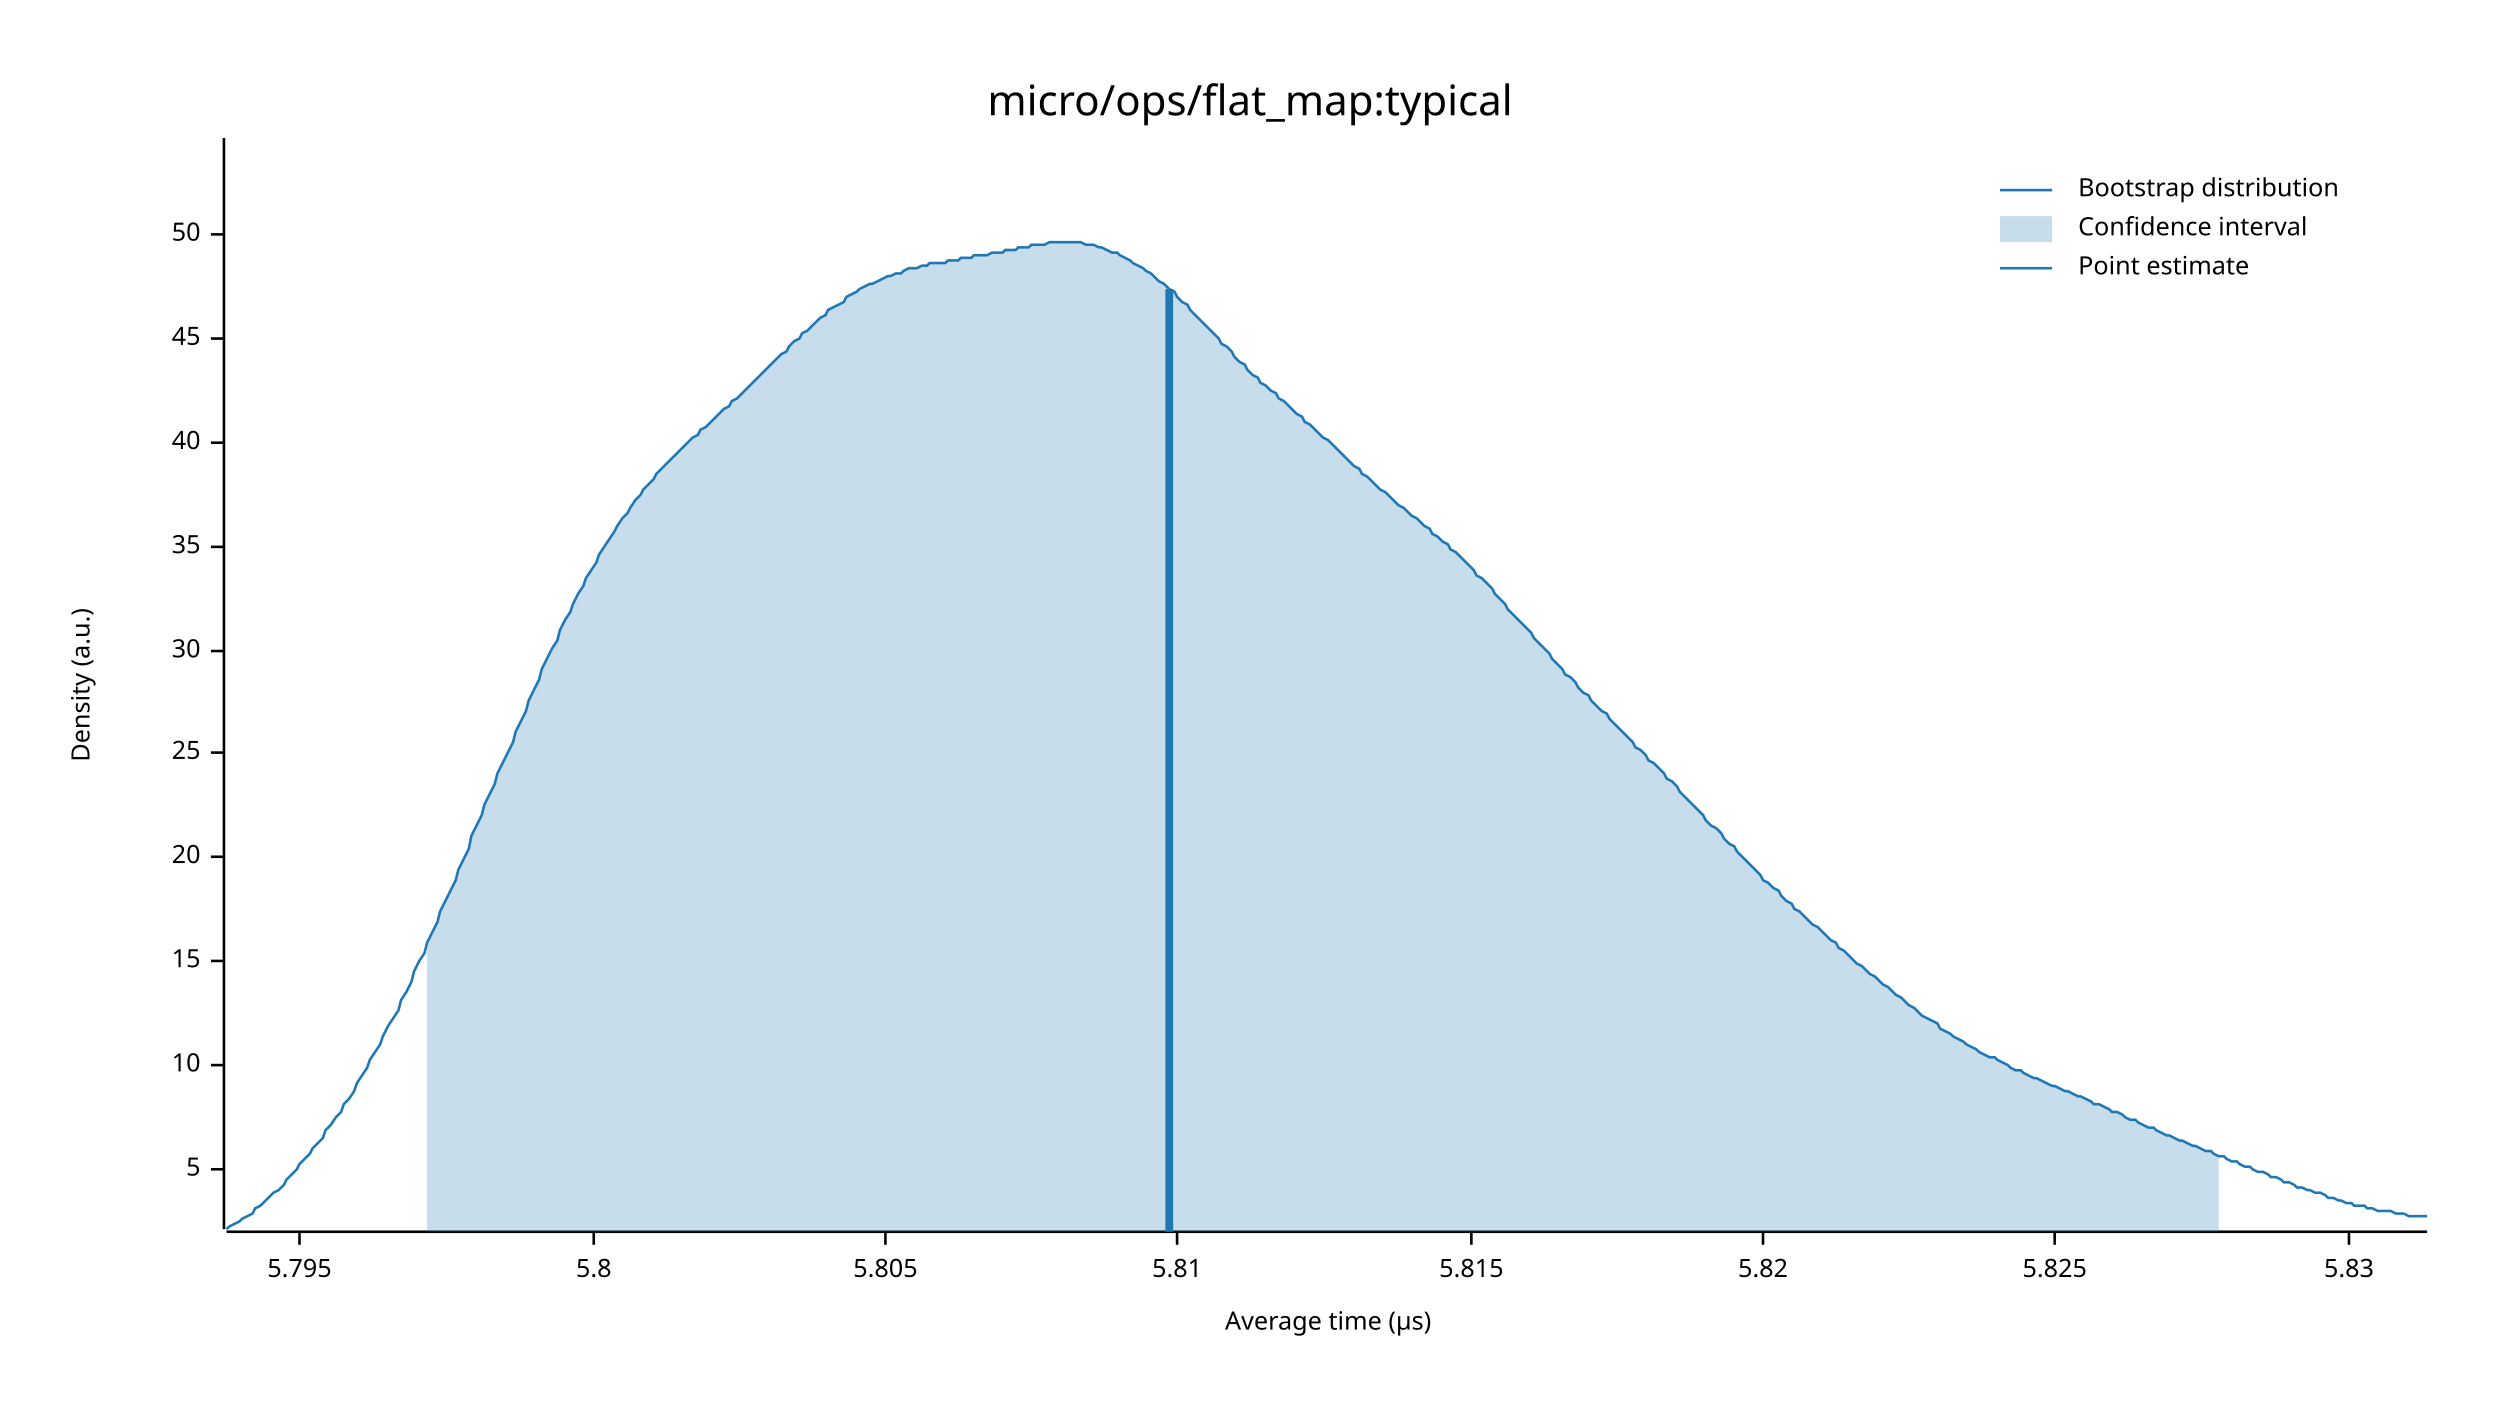
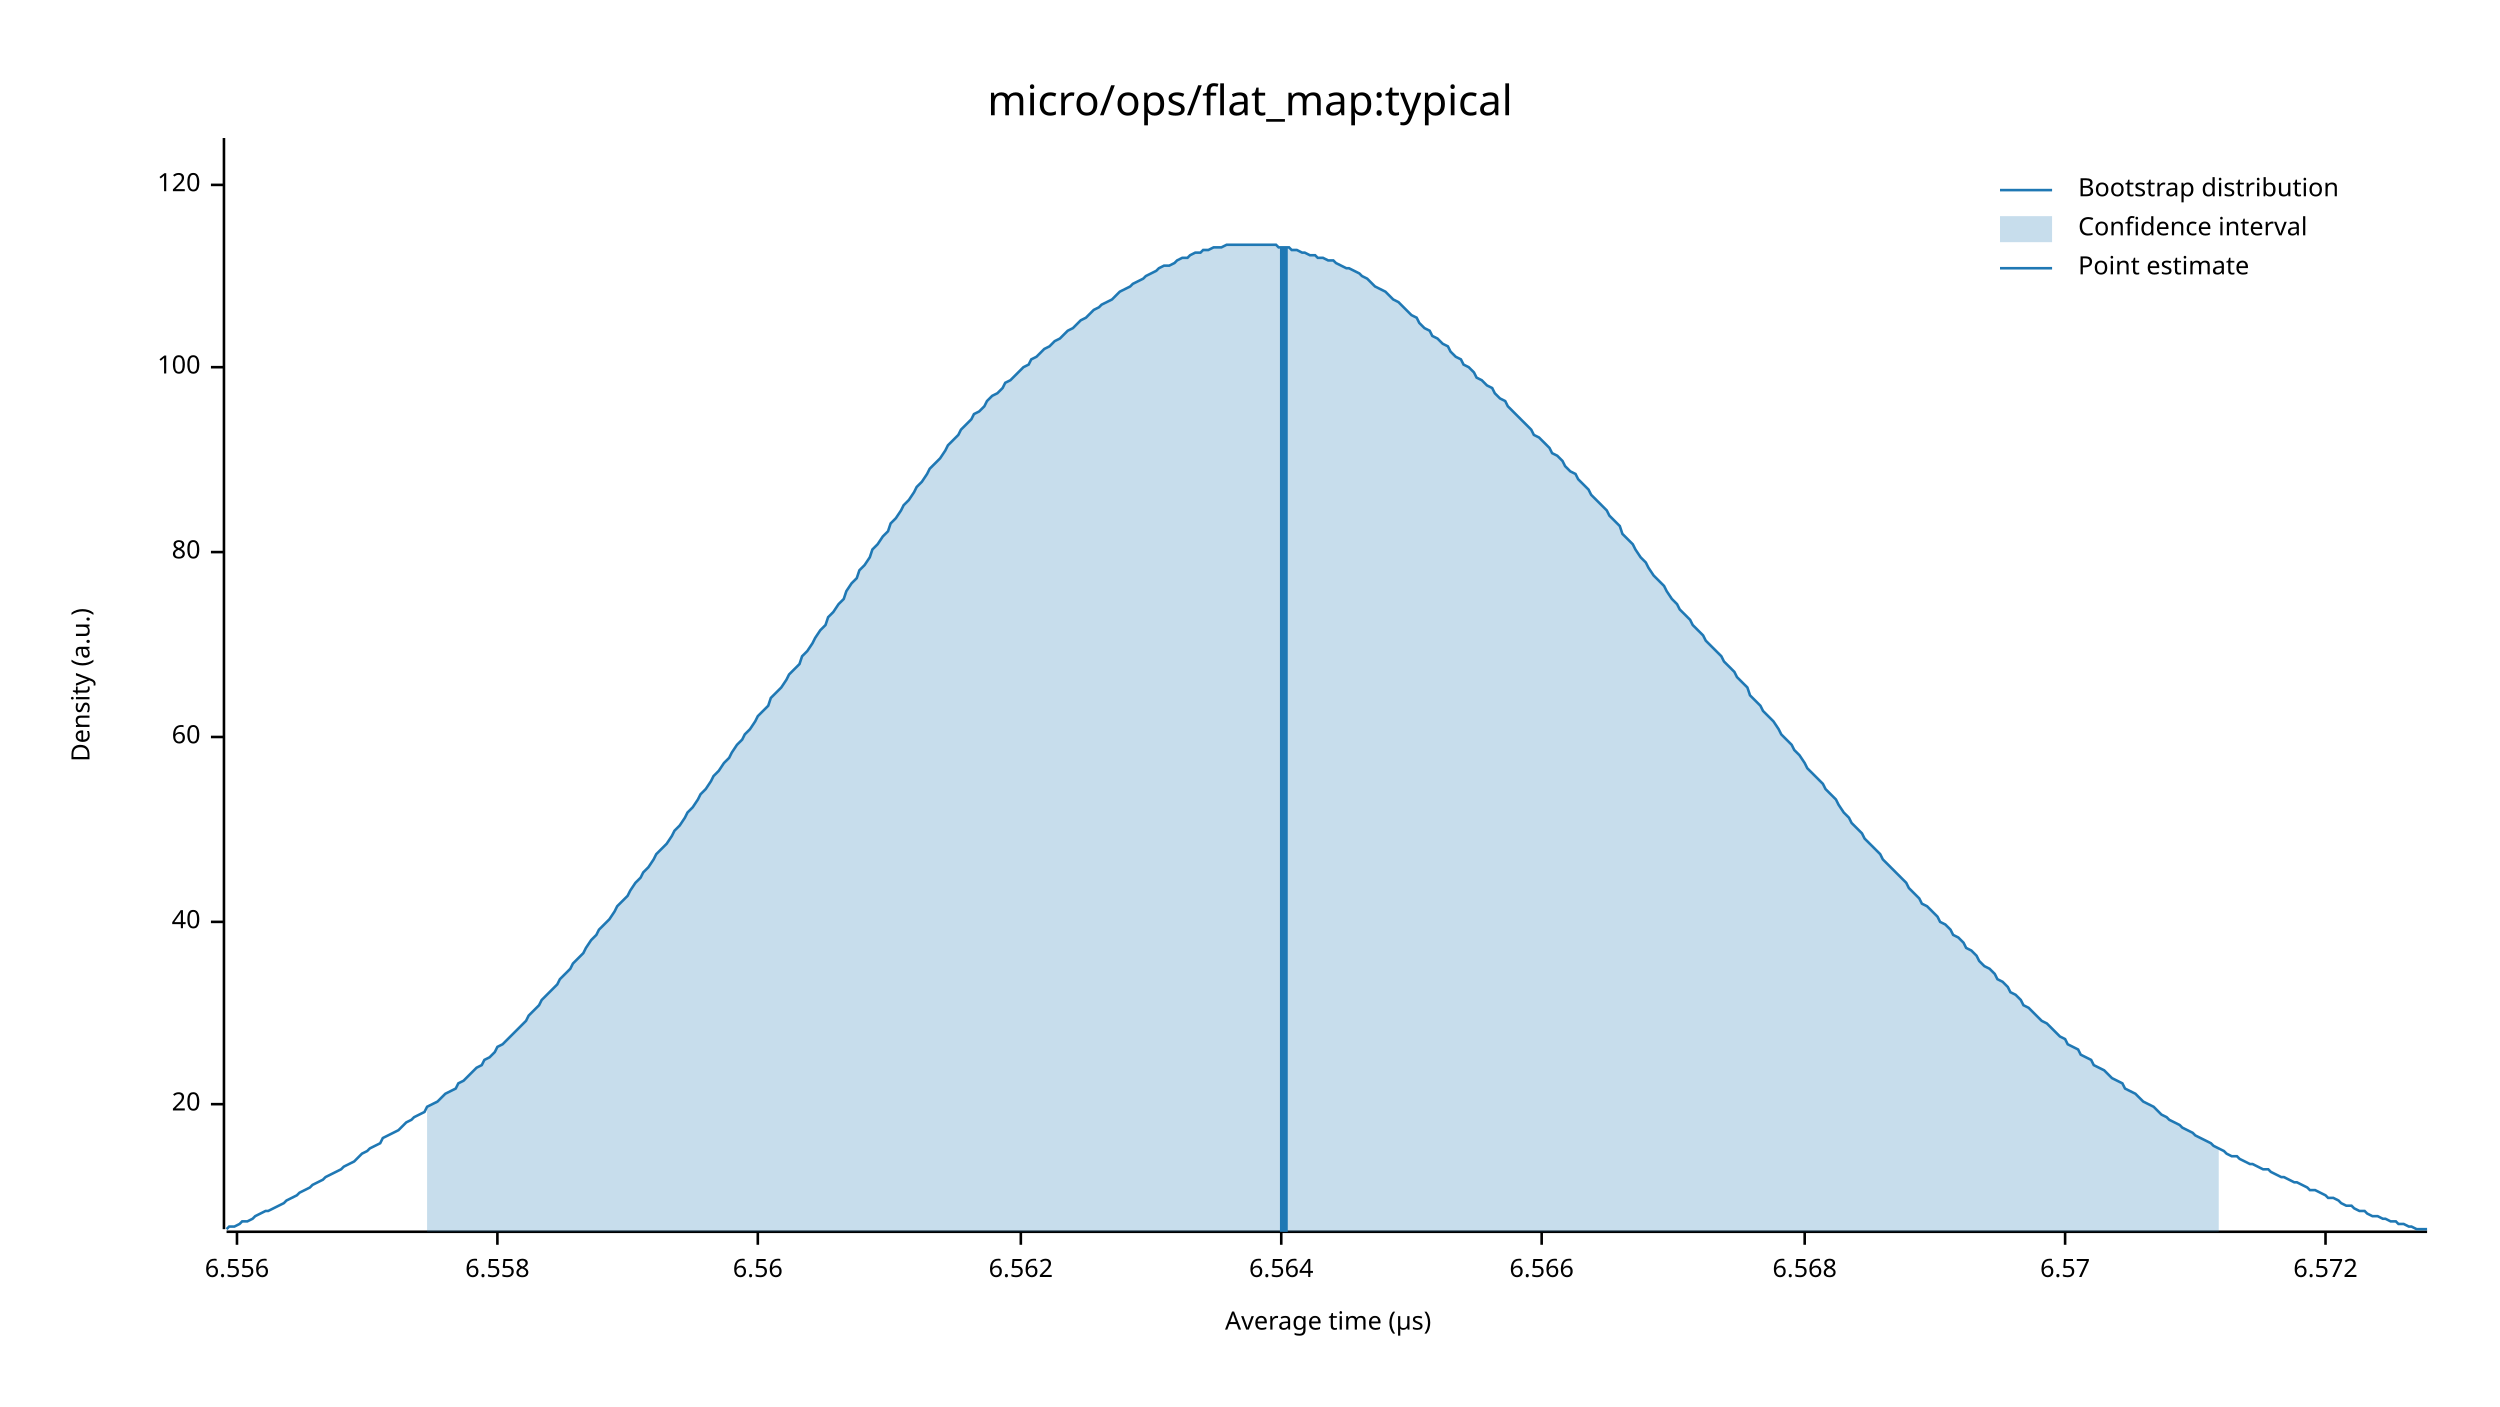
<svg xmlns="http://www.w3.org/2000/svg" width="960" height="540" viewBox="0 0 960 540">
  <text x="480" y="32" dy="0.76em" text-anchor="middle" font-family="sans-serif" font-size="16.129" opacity="1" fill="#000000">
micro/ops/flat_map:typical
</text>
  <text x="27" y="263" dy="0.76em" text-anchor="middle" font-family="sans-serif" font-size="9.677" opacity="1" fill="#000000" transform="rotate(270, 27, 263)">
Density (a.u.)
</text>
  <text x="510" y="513" dy="-0.5ex" text-anchor="middle" font-family="sans-serif" font-size="9.677" opacity="1" fill="#000000">
Average time (µs)
</text>
  <polyline fill="none" opacity="1" stroke="#000000" stroke-width="1" points="86,53 86,472 " />
-   <text x="77" y="449" dy="0.5ex" text-anchor="end" font-family="sans-serif" font-size="9.677" opacity="1" fill="#000000">
- 5
- </text>
-   <polyline fill="none" opacity="1" stroke="#000000" stroke-width="1" points="81,449 86,449 " />
-   <text x="77" y="409" dy="0.5ex" text-anchor="end" font-family="sans-serif" font-size="9.677" opacity="1" fill="#000000">
- 10
- </text>
-   <polyline fill="none" opacity="1" stroke="#000000" stroke-width="1" points="81,409 86,409 " />
-   <text x="77" y="369" dy="0.5ex" text-anchor="end" font-family="sans-serif" font-size="9.677" opacity="1" fill="#000000">
- 15
- </text>
-   <polyline fill="none" opacity="1" stroke="#000000" stroke-width="1" points="81,369 86,369 " />
-   <text x="77" y="329" dy="0.5ex" text-anchor="end" font-family="sans-serif" font-size="9.677" opacity="1" fill="#000000">
+   <text x="77" y="424" dy="0.5ex" text-anchor="end" font-family="sans-serif" font-size="9.677" opacity="1" fill="#000000">
20
</text>
-   <polyline fill="none" opacity="1" stroke="#000000" stroke-width="1" points="81,329 86,329 " />
-   <text x="77" y="289" dy="0.5ex" text-anchor="end" font-family="sans-serif" font-size="9.677" opacity="1" fill="#000000">
- 25
- </text>
-   <polyline fill="none" opacity="1" stroke="#000000" stroke-width="1" points="81,289 86,289 " />
-   <text x="77" y="250" dy="0.5ex" text-anchor="end" font-family="sans-serif" font-size="9.677" opacity="1" fill="#000000">
- 30
- </text>
-   <polyline fill="none" opacity="1" stroke="#000000" stroke-width="1" points="81,250 86,250 " />
-   <text x="77" y="210" dy="0.5ex" text-anchor="end" font-family="sans-serif" font-size="9.677" opacity="1" fill="#000000">
- 35
- </text>
-   <polyline fill="none" opacity="1" stroke="#000000" stroke-width="1" points="81,210 86,210 " />
-   <text x="77" y="170" dy="0.5ex" text-anchor="end" font-family="sans-serif" font-size="9.677" opacity="1" fill="#000000">
+   <polyline fill="none" opacity="1" stroke="#000000" stroke-width="1" points="81,424 86,424 " />
+   <text x="77" y="354" dy="0.5ex" text-anchor="end" font-family="sans-serif" font-size="9.677" opacity="1" fill="#000000">
40
</text>
-   <polyline fill="none" opacity="1" stroke="#000000" stroke-width="1" points="81,170 86,170 " />
-   <text x="77" y="130" dy="0.5ex" text-anchor="end" font-family="sans-serif" font-size="9.677" opacity="1" fill="#000000">
- 45
+   <polyline fill="none" opacity="1" stroke="#000000" stroke-width="1" points="81,354 86,354 " />
+   <text x="77" y="283" dy="0.5ex" text-anchor="end" font-family="sans-serif" font-size="9.677" opacity="1" fill="#000000">
+ 60
</text>
-   <polyline fill="none" opacity="1" stroke="#000000" stroke-width="1" points="81,130 86,130 " />
-   <text x="77" y="90" dy="0.5ex" text-anchor="end" font-family="sans-serif" font-size="9.677" opacity="1" fill="#000000">
- 50
+   <polyline fill="none" opacity="1" stroke="#000000" stroke-width="1" points="81,283 86,283 " />
+   <text x="77" y="212" dy="0.5ex" text-anchor="end" font-family="sans-serif" font-size="9.677" opacity="1" fill="#000000">
+ 80
</text>
-   <polyline fill="none" opacity="1" stroke="#000000" stroke-width="1" points="81,90 86,90 " />
+   <polyline fill="none" opacity="1" stroke="#000000" stroke-width="1" points="81,212 86,212 " />
+   <text x="77" y="141" dy="0.5ex" text-anchor="end" font-family="sans-serif" font-size="9.677" opacity="1" fill="#000000">
+ 100
+ </text>
+   <polyline fill="none" opacity="1" stroke="#000000" stroke-width="1" points="81,141 86,141 " />
+   <text x="77" y="71" dy="0.5ex" text-anchor="end" font-family="sans-serif" font-size="9.677" opacity="1" fill="#000000">
+ 120
+ </text>
+   <polyline fill="none" opacity="1" stroke="#000000" stroke-width="1" points="81,71 86,71 " />
  <polyline fill="none" opacity="1" stroke="#000000" stroke-width="1" points="87,473 932,473 " />
-   <text x="115" y="483" dy="0.76em" text-anchor="middle" font-family="sans-serif" font-size="9.677" opacity="1" fill="#000000">
- 5.795
+   <text x="91" y="483" dy="0.76em" text-anchor="middle" font-family="sans-serif" font-size="9.677" opacity="1" fill="#000000">
+ 6.556
</text>
-   <polyline fill="none" opacity="1" stroke="#000000" stroke-width="1" points="115,473 115,478 " />
-   <text x="228" y="483" dy="0.76em" text-anchor="middle" font-family="sans-serif" font-size="9.677" opacity="1" fill="#000000">
- 5.8
+   <polyline fill="none" opacity="1" stroke="#000000" stroke-width="1" points="91,473 91,478 " />
+   <text x="191" y="483" dy="0.76em" text-anchor="middle" font-family="sans-serif" font-size="9.677" opacity="1" fill="#000000">
+ 6.558
</text>
-   <polyline fill="none" opacity="1" stroke="#000000" stroke-width="1" points="228,473 228,478 " />
-   <text x="340" y="483" dy="0.76em" text-anchor="middle" font-family="sans-serif" font-size="9.677" opacity="1" fill="#000000">
- 5.805
+   <polyline fill="none" opacity="1" stroke="#000000" stroke-width="1" points="191,473 191,478 " />
+   <text x="291" y="483" dy="0.76em" text-anchor="middle" font-family="sans-serif" font-size="9.677" opacity="1" fill="#000000">
+ 6.56
</text>
-   <polyline fill="none" opacity="1" stroke="#000000" stroke-width="1" points="340,473 340,478 " />
-   <text x="452" y="483" dy="0.76em" text-anchor="middle" font-family="sans-serif" font-size="9.677" opacity="1" fill="#000000">
- 5.81
+   <polyline fill="none" opacity="1" stroke="#000000" stroke-width="1" points="291,473 291,478 " />
+   <text x="392" y="483" dy="0.76em" text-anchor="middle" font-family="sans-serif" font-size="9.677" opacity="1" fill="#000000">
+ 6.562
</text>
-   <polyline fill="none" opacity="1" stroke="#000000" stroke-width="1" points="452,473 452,478 " />
-   <text x="565" y="483" dy="0.76em" text-anchor="middle" font-family="sans-serif" font-size="9.677" opacity="1" fill="#000000">
- 5.815
+   <polyline fill="none" opacity="1" stroke="#000000" stroke-width="1" points="392,473 392,478 " />
+   <text x="492" y="483" dy="0.76em" text-anchor="middle" font-family="sans-serif" font-size="9.677" opacity="1" fill="#000000">
+ 6.564
</text>
-   <polyline fill="none" opacity="1" stroke="#000000" stroke-width="1" points="565,473 565,478 " />
-   <text x="677" y="483" dy="0.76em" text-anchor="middle" font-family="sans-serif" font-size="9.677" opacity="1" fill="#000000">
- 5.82
+   <polyline fill="none" opacity="1" stroke="#000000" stroke-width="1" points="492,473 492,478 " />
+   <text x="592" y="483" dy="0.76em" text-anchor="middle" font-family="sans-serif" font-size="9.677" opacity="1" fill="#000000">
+ 6.566
</text>
-   <polyline fill="none" opacity="1" stroke="#000000" stroke-width="1" points="677,473 677,478 " />
-   <text x="789" y="483" dy="0.76em" text-anchor="middle" font-family="sans-serif" font-size="9.677" opacity="1" fill="#000000">
- 5.825
+   <polyline fill="none" opacity="1" stroke="#000000" stroke-width="1" points="592,473 592,478 " />
+   <text x="693" y="483" dy="0.76em" text-anchor="middle" font-family="sans-serif" font-size="9.677" opacity="1" fill="#000000">
+ 6.568
</text>
-   <polyline fill="none" opacity="1" stroke="#000000" stroke-width="1" points="789,473 789,478 " />
-   <text x="902" y="483" dy="0.76em" text-anchor="middle" font-family="sans-serif" font-size="9.677" opacity="1" fill="#000000">
- 5.83
+   <polyline fill="none" opacity="1" stroke="#000000" stroke-width="1" points="693,473 693,478 " />
+   <text x="793" y="483" dy="0.76em" text-anchor="middle" font-family="sans-serif" font-size="9.677" opacity="1" fill="#000000">
+ 6.57
</text>
-   <polyline fill="none" opacity="1" stroke="#000000" stroke-width="1" points="902,473 902,478 " />
-   <polyline fill="none" opacity="1" stroke="#1F78B4" stroke-width="1" points="87,472 88,471 90,470 92,469 93,468 95,467 97,466 98,464 100,463 102,461 103,460 105,458 107,457 109,455 110,453 112,451 114,449 115,447 117,445 119,443 120,441 122,439 124,437 125,434 127,432 129,429 131,427 132,424 134,422 136,419 137,416 139,413 141,410 142,407 144,404 146,401 147,398 149,394 151,391 153,388 154,384 156,381 158,377 159,373 161,369 163,366 164,362 166,358 168,354 169,350 171,346 173,342 175,338 176,334 178,330 180,326 181,321 183,317 185,313 186,309 188,305 190,301 191,297 193,293 195,289 197,285 198,281 200,277 202,273 203,269 205,265 207,261 208,257 210,253 212,249 214,246 215,242 217,238 219,235 220,232 222,228 224,225 225,222 227,219 229,216 230,213 232,210 234,207 236,204 237,202 239,199 241,197 242,195 244,192 246,190 247,188 249,186 251,184 252,182 254,180 256,178 258,176 259,175 261,173 263,171 264,170 266,168 268,167 269,165 271,164 273,162 274,161 276,159 278,157 280,156 281,154 283,153 285,151 286,150 288,148 290,146 291,145 293,143 295,141 296,140 298,138 300,136 302,135 303,133 305,131 307,130 308,128 310,127 312,125 313,124 315,122 317,121 318,119 320,118 322,117 324,116 325,114 327,113 329,112 330,111 332,110 334,109 335,109 337,108 339,107 341,106 342,106 344,105 346,105 347,104 349,103 351,103 352,103 354,102 356,102 357,101 359,101 361,101 363,101 364,100 366,100 368,100 369,99 371,99 373,99 374,98 376,98 378,98 379,98 381,97 383,97 385,97 386,96 388,96 390,96 391,95 393,95 395,95 396,94 398,94 400,94 401,94 403,93 405,93 407,93 408,93 410,93 412,93 413,93 415,93 417,94 418,94 420,94 422,95 423,95 425,96 427,97 429,97 430,98 432,99 434,100 435,101 437,102 439,103 440,104 442,105 444,107 445,108 447,109 449,111 451,112 452,114 454,116 456,117 457,119 459,121 461,123 462,124 464,126 466,128 468,130 469,132 471,133 473,135 474,137 476,139 478,140 479,142 481,144 483,145 484,147 486,148 488,150 490,151 491,153 493,154 495,156 496,157 498,159 500,160 501,162 503,163 505,165 506,166 508,168 510,169 512,171 513,172 515,174 517,176 518,177 520,179 522,180 523,182 525,183 527,185 528,186 530,188 532,189 534,191 535,192 537,194 539,195 540,196 542,198 544,199 545,200 547,202 549,203 550,205 552,206 554,208 556,209 557,211 559,212 561,214 562,215 564,217 566,219 567,221 569,222 571,224 573,226 574,228 576,230 578,232 579,234 581,236 583,238 584,239 586,241 588,243 589,245 591,247 593,249 595,251 596,253 598,255 600,257 601,259 603,260 605,262 606,264 608,266 610,267 611,269 613,271 615,273 617,274 618,276 620,278 622,280 623,281 625,283 627,285 628,287 630,288 632,290 633,292 635,293 637,295 639,297 640,299 642,300 644,302 645,304 647,306 649,308 650,309 652,311 654,313 655,315 657,317 659,318 661,320 662,322 664,324 666,325 667,327 669,329 671,331 672,332 674,334 676,336 677,338 679,339 681,341 683,342 684,344 686,346 688,347 689,349 691,350 693,352 694,353 696,355 698,356 700,358 701,359 703,361 705,362 706,364 708,365 710,367 711,368 713,370 715,371 716,372 718,374 720,375 722,377 723,378 725,379 727,381 728,382 730,383 732,385 733,386 735,387 737,389 738,390 740,391 742,392 744,393 745,395 747,396 749,397 750,398 752,399 754,400 755,401 757,402 759,403 760,404 762,405 764,406 766,406 767,407 769,408 771,409 772,410 774,411 776,411 777,412 779,413 781,414 782,414 784,415 786,416 788,417 789,417 791,418 793,419 794,419 796,420 798,421 799,421 801,422 803,423 804,424 806,424 808,425 810,426 811,427 813,427 815,428 816,429 818,430 820,430 821,431 823,432 825,433 827,433 828,434 830,435 832,436 833,436 835,437 837,438 838,438 840,439 842,440 843,440 845,441 847,442 849,442 850,443 852,444 854,444 855,445 857,446 859,446 860,447 862,448 864,448 865,449 867,450 869,450 871,451 872,452 874,452 876,453 877,454 879,454 881,455 882,456 884,456 886,457 887,457 889,458 891,458 893,459 894,460 896,460 898,461 899,461 901,462 903,462 904,463 906,463 908,463 909,464 911,464 913,465 915,465 916,465 918,465 920,466 921,466 923,466 925,467 926,467 928,467 930,467 932,467 " />
-   <polygon opacity="0.25" fill="#1F78B4" points="164,362 166,358 168,354 169,350 171,346 173,342 175,338 176,334 178,330 180,326 181,321 183,317 185,313 186,309 188,305 190,301 191,297 193,293 195,289 197,285 198,281 200,277 202,273 203,269 205,265 207,261 208,257 210,253 212,249 214,246 215,242 217,238 219,235 220,232 222,228 224,225 225,222 227,219 229,216 230,213 232,210 234,207 236,204 237,202 239,199 241,197 242,195 244,192 246,190 247,188 249,186 251,184 252,182 254,180 256,178 258,176 259,175 261,173 263,171 264,170 266,168 268,167 269,165 271,164 273,162 274,161 276,159 278,157 280,156 281,154 283,153 285,151 286,150 288,148 290,146 291,145 293,143 295,141 296,140 298,138 300,136 302,135 303,133 305,131 307,130 308,128 310,127 312,125 313,124 315,122 317,121 318,119 320,118 322,117 324,116 325,114 327,113 329,112 330,111 332,110 334,109 335,109 337,108 339,107 341,106 342,106 344,105 346,105 347,104 349,103 351,103 352,103 354,102 356,102 357,101 359,101 361,101 363,101 364,100 366,100 368,100 369,99 371,99 373,99 374,98 376,98 378,98 379,98 381,97 383,97 385,97 386,96 388,96 390,96 391,95 393,95 395,95 396,94 398,94 400,94 401,94 403,93 405,93 407,93 408,93 410,93 412,93 413,93 415,93 417,94 418,94 420,94 422,95 423,95 425,96 427,97 429,97 430,98 432,99 434,100 435,101 437,102 439,103 440,104 442,105 444,107 445,108 447,109 449,111 451,112 452,114 454,116 456,117 457,119 459,121 461,123 462,124 464,126 466,128 468,130 469,132 471,133 473,135 474,137 476,139 478,140 479,142 481,144 483,145 484,147 486,148 488,150 490,151 491,153 493,154 495,156 496,157 498,159 500,160 501,162 503,163 505,165 506,166 508,168 510,169 512,171 513,172 515,174 517,176 518,177 520,179 522,180 523,182 525,183 527,185 528,186 530,188 532,189 534,191 535,192 537,194 539,195 540,196 542,198 544,199 545,200 547,202 549,203 550,205 552,206 554,208 556,209 557,211 559,212 561,214 562,215 564,217 566,219 567,221 569,222 571,224 573,226 574,228 576,230 578,232 579,234 581,236 583,238 584,239 586,241 588,243 589,245 591,247 593,249 595,251 596,253 598,255 600,257 601,259 603,260 605,262 606,264 608,266 610,267 611,269 613,271 615,273 617,274 618,276 620,278 622,280 623,281 625,283 627,285 628,287 630,288 632,290 633,292 635,293 637,295 639,297 640,299 642,300 644,302 645,304 647,306 649,308 650,309 652,311 654,313 655,315 657,317 659,318 661,320 662,322 664,324 666,325 667,327 669,329 671,331 672,332 674,334 676,336 677,338 679,339 681,341 683,342 684,344 686,346 688,347 689,349 691,350 693,352 694,353 696,355 698,356 700,358 701,359 703,361 705,362 706,364 708,365 710,367 711,368 713,370 715,371 716,372 718,374 720,375 722,377 723,378 725,379 727,381 728,382 730,383 732,385 733,386 735,387 737,389 738,390 740,391 742,392 744,393 745,395 747,396 749,397 750,398 752,399 754,400 755,401 757,402 759,403 760,404 762,405 764,406 766,406 767,407 769,408 771,409 772,410 774,411 776,411 777,412 779,413 781,414 782,414 784,415 786,416 788,417 789,417 791,418 793,419 794,419 796,420 798,421 799,421 801,422 803,423 804,424 806,424 808,425 810,426 811,427 813,427 815,428 816,429 818,430 820,430 821,431 823,432 825,433 827,433 828,434 830,435 832,436 833,436 835,437 837,438 838,438 840,439 842,440 843,440 845,441 847,442 849,442 850,443 852,444 852,473 164,473 " />
-   <polyline fill="none" opacity="1" stroke="#1F78B4" stroke-width="3" points="449,473 449,111 " />
+   <polyline fill="none" opacity="1" stroke="#000000" stroke-width="1" points="793,473 793,478 " />
+   <text x="893" y="483" dy="0.76em" text-anchor="middle" font-family="sans-serif" font-size="9.677" opacity="1" fill="#000000">
+ 6.572
+ </text>
+   <polyline fill="none" opacity="1" stroke="#000000" stroke-width="1" points="893,473 893,478 " />
+   <polyline fill="none" opacity="1" stroke="#1F78B4" stroke-width="1" points="87,472 88,471 90,471 92,470 93,469 95,469 97,468 98,467 100,466 102,465 103,465 105,464 107,463 109,462 110,461 112,460 114,459 115,458 117,457 119,456 120,455 122,454 124,453 125,452 127,451 129,450 131,449 132,448 134,447 136,446 137,445 139,443 141,442 142,441 144,440 146,439 147,437 149,436 151,435 153,434 154,433 156,431 158,430 159,429 161,428 163,427 164,425 166,424 168,423 169,422 171,420 173,419 175,418 176,416 178,415 180,413 181,412 183,410 185,409 186,407 188,406 190,404 191,402 193,401 195,399 197,397 198,396 200,394 202,392 203,390 205,388 207,386 208,384 210,382 212,380 214,378 215,376 217,374 219,372 220,370 222,368 224,366 225,364 227,361 229,359 230,357 232,355 234,353 236,350 237,348 239,346 241,344 242,342 244,339 246,337 247,335 249,333 251,330 252,328 254,326 256,324 258,321 259,319 261,317 263,314 264,312 266,310 268,307 269,305 271,303 273,300 274,298 276,296 278,293 280,291 281,289 283,286 285,284 286,282 288,280 290,277 291,275 293,273 295,271 296,268 298,266 300,264 302,261 303,259 305,257 307,255 308,252 310,250 312,247 313,245 315,242 317,240 318,237 320,235 322,232 324,230 325,227 327,224 329,222 330,219 332,217 334,214 335,211 337,209 339,206 341,204 342,201 344,199 346,196 347,194 349,192 351,189 352,187 354,185 356,182 357,180 359,178 361,176 363,173 364,171 366,169 368,167 369,165 371,163 373,161 374,159 376,158 378,156 379,154 381,152 383,151 385,149 386,147 388,146 390,144 391,143 393,141 395,140 396,138 398,137 400,135 401,134 403,133 405,131 407,130 408,129 410,127 412,126 413,125 415,123 417,122 418,121 420,119 422,118 423,117 425,116 427,115 429,113 430,112 432,111 434,110 435,109 437,108 439,107 440,106 442,105 444,104 445,103 447,102 449,102 451,101 452,100 454,99 456,99 457,98 459,97 461,97 462,96 464,96 466,95 468,95 469,95 471,94 473,94 474,94 476,94 478,94 479,94 481,94 483,94 484,94 486,94 488,94 490,94 491,95 493,95 495,95 496,96 498,96 500,97 501,97 503,98 505,98 506,99 508,99 510,100 512,100 513,101 515,102 517,103 518,103 520,104 522,105 523,106 525,107 527,109 528,110 530,111 532,112 534,114 535,115 537,116 539,118 540,119 542,121 544,122 545,124 547,126 549,127 550,129 552,130 554,132 556,133 557,135 559,137 561,138 562,140 564,141 566,143 567,145 569,146 571,148 573,149 574,151 576,153 578,154 579,156 581,158 583,160 584,161 586,163 588,165 589,167 591,168 593,170 595,172 596,174 598,175 600,177 601,179 603,181 605,182 606,184 608,186 610,188 611,190 613,192 615,194 617,196 618,198 620,200 622,202 623,205 625,207 627,209 628,211 630,214 632,216 633,218 635,221 637,223 639,225 640,227 642,230 644,232 645,234 647,236 649,238 650,240 652,242 654,244 655,246 657,248 659,250 661,252 662,254 664,256 666,258 667,260 669,262 671,264 672,267 674,269 676,271 677,273 679,275 681,277 683,280 684,282 686,284 688,286 689,288 691,290 693,293 694,295 696,297 698,299 700,301 701,303 703,305 705,307 706,309 708,312 710,314 711,316 713,318 715,320 716,322 718,324 720,326 722,328 723,330 725,332 727,334 728,335 730,337 732,339 733,341 735,343 737,345 738,347 740,348 742,350 744,352 745,354 747,355 749,357 750,359 752,360 754,362 755,364 757,365 759,367 760,369 762,371 764,372 766,374 767,376 769,377 771,379 772,381 774,382 776,384 777,386 779,387 781,389 782,390 784,392 786,393 788,395 789,396 791,398 793,399 794,401 796,402 798,403 799,405 801,406 803,407 804,409 806,410 808,411 810,413 811,414 813,415 815,416 816,418 818,419 820,420 821,421 823,423 825,424 827,425 828,426 830,428 832,429 833,430 835,431 837,432 838,433 840,434 842,435 843,436 845,437 847,438 849,439 850,440 852,441 854,442 855,443 857,444 859,444 860,445 862,446 864,447 865,447 867,448 869,449 871,449 872,450 874,451 876,452 877,452 879,453 881,454 882,454 884,455 886,456 887,457 889,457 891,458 893,459 894,460 896,460 898,461 899,462 901,463 903,463 904,464 906,465 908,465 909,466 911,467 913,467 915,468 916,468 918,469 920,469 921,470 923,470 925,471 926,471 928,472 930,472 932,472 " />
+   <polygon opacity="0.25" fill="#1F78B4" points="164,425 166,424 168,423 169,422 171,420 173,419 175,418 176,416 178,415 180,413 181,412 183,410 185,409 186,407 188,406 190,404 191,402 193,401 195,399 197,397 198,396 200,394 202,392 203,390 205,388 207,386 208,384 210,382 212,380 214,378 215,376 217,374 219,372 220,370 222,368 224,366 225,364 227,361 229,359 230,357 232,355 234,353 236,350 237,348 239,346 241,344 242,342 244,339 246,337 247,335 249,333 251,330 252,328 254,326 256,324 258,321 259,319 261,317 263,314 264,312 266,310 268,307 269,305 271,303 273,300 274,298 276,296 278,293 280,291 281,289 283,286 285,284 286,282 288,280 290,277 291,275 293,273 295,271 296,268 298,266 300,264 302,261 303,259 305,257 307,255 308,252 310,250 312,247 313,245 315,242 317,240 318,237 320,235 322,232 324,230 325,227 327,224 329,222 330,219 332,217 334,214 335,211 337,209 339,206 341,204 342,201 344,199 346,196 347,194 349,192 351,189 352,187 354,185 356,182 357,180 359,178 361,176 363,173 364,171 366,169 368,167 369,165 371,163 373,161 374,159 376,158 378,156 379,154 381,152 383,151 385,149 386,147 388,146 390,144 391,143 393,141 395,140 396,138 398,137 400,135 401,134 403,133 405,131 407,130 408,129 410,127 412,126 413,125 415,123 417,122 418,121 420,119 422,118 423,117 425,116 427,115 429,113 430,112 432,111 434,110 435,109 437,108 439,107 440,106 442,105 444,104 445,103 447,102 449,102 451,101 452,100 454,99 456,99 457,98 459,97 461,97 462,96 464,96 466,95 468,95 469,95 471,94 473,94 474,94 476,94 478,94 479,94 481,94 483,94 484,94 486,94 488,94 490,94 491,95 493,95 495,95 496,96 498,96 500,97 501,97 503,98 505,98 506,99 508,99 510,100 512,100 513,101 515,102 517,103 518,103 520,104 522,105 523,106 525,107 527,109 528,110 530,111 532,112 534,114 535,115 537,116 539,118 540,119 542,121 544,122 545,124 547,126 549,127 550,129 552,130 554,132 556,133 557,135 559,137 561,138 562,140 564,141 566,143 567,145 569,146 571,148 573,149 574,151 576,153 578,154 579,156 581,158 583,160 584,161 586,163 588,165 589,167 591,168 593,170 595,172 596,174 598,175 600,177 601,179 603,181 605,182 606,184 608,186 610,188 611,190 613,192 615,194 617,196 618,198 620,200 622,202 623,205 625,207 627,209 628,211 630,214 632,216 633,218 635,221 637,223 639,225 640,227 642,230 644,232 645,234 647,236 649,238 650,240 652,242 654,244 655,246 657,248 659,250 661,252 662,254 664,256 666,258 667,260 669,262 671,264 672,267 674,269 676,271 677,273 679,275 681,277 683,280 684,282 686,284 688,286 689,288 691,290 693,293 694,295 696,297 698,299 700,301 701,303 703,305 705,307 706,309 708,312 710,314 711,316 713,318 715,320 716,322 718,324 720,326 722,328 723,330 725,332 727,334 728,335 730,337 732,339 733,341 735,343 737,345 738,347 740,348 742,350 744,352 745,354 747,355 749,357 750,359 752,360 754,362 755,364 757,365 759,367 760,369 762,371 764,372 766,374 767,376 769,377 771,379 772,381 774,382 776,384 777,386 779,387 781,389 782,390 784,392 786,393 788,395 789,396 791,398 793,399 794,401 796,402 798,403 799,405 801,406 803,407 804,409 806,410 808,411 810,413 811,414 813,415 815,416 816,418 818,419 820,420 821,421 823,423 825,424 827,425 828,426 830,428 832,429 833,430 835,431 837,432 838,433 840,434 842,435 843,436 845,437 847,438 849,439 850,440 852,441 852,473 164,473 " />
+   <polyline fill="none" opacity="1" stroke="#1F78B4" stroke-width="3" points="493,473 493,95 " />
  <text x="798" y="68" dy="0.76em" text-anchor="start" font-family="sans-serif" font-size="9.677" opacity="1" fill="#000000">
Bootstrap distribution
</text>
  <text x="798" y="83" dy="0.76em" text-anchor="start" font-family="sans-serif" font-size="9.677" opacity="1" fill="#000000">
Confidence interval
</text>
  <text x="798" y="98" dy="0.76em" text-anchor="start" font-family="sans-serif" font-size="9.677" opacity="1" fill="#000000">
Point estimate
</text>
  <polyline fill="none" opacity="1" stroke="#1F78B4" stroke-width="1" points="768,73 788,73 " />
  <rect x="768" y="83" width="20" height="10" opacity="0.25" fill="#1F78B4" stroke="none" />
  <polyline fill="none" opacity="1" stroke="#1F78B4" stroke-width="1" points="768,103 788,103 " />
</svg>
